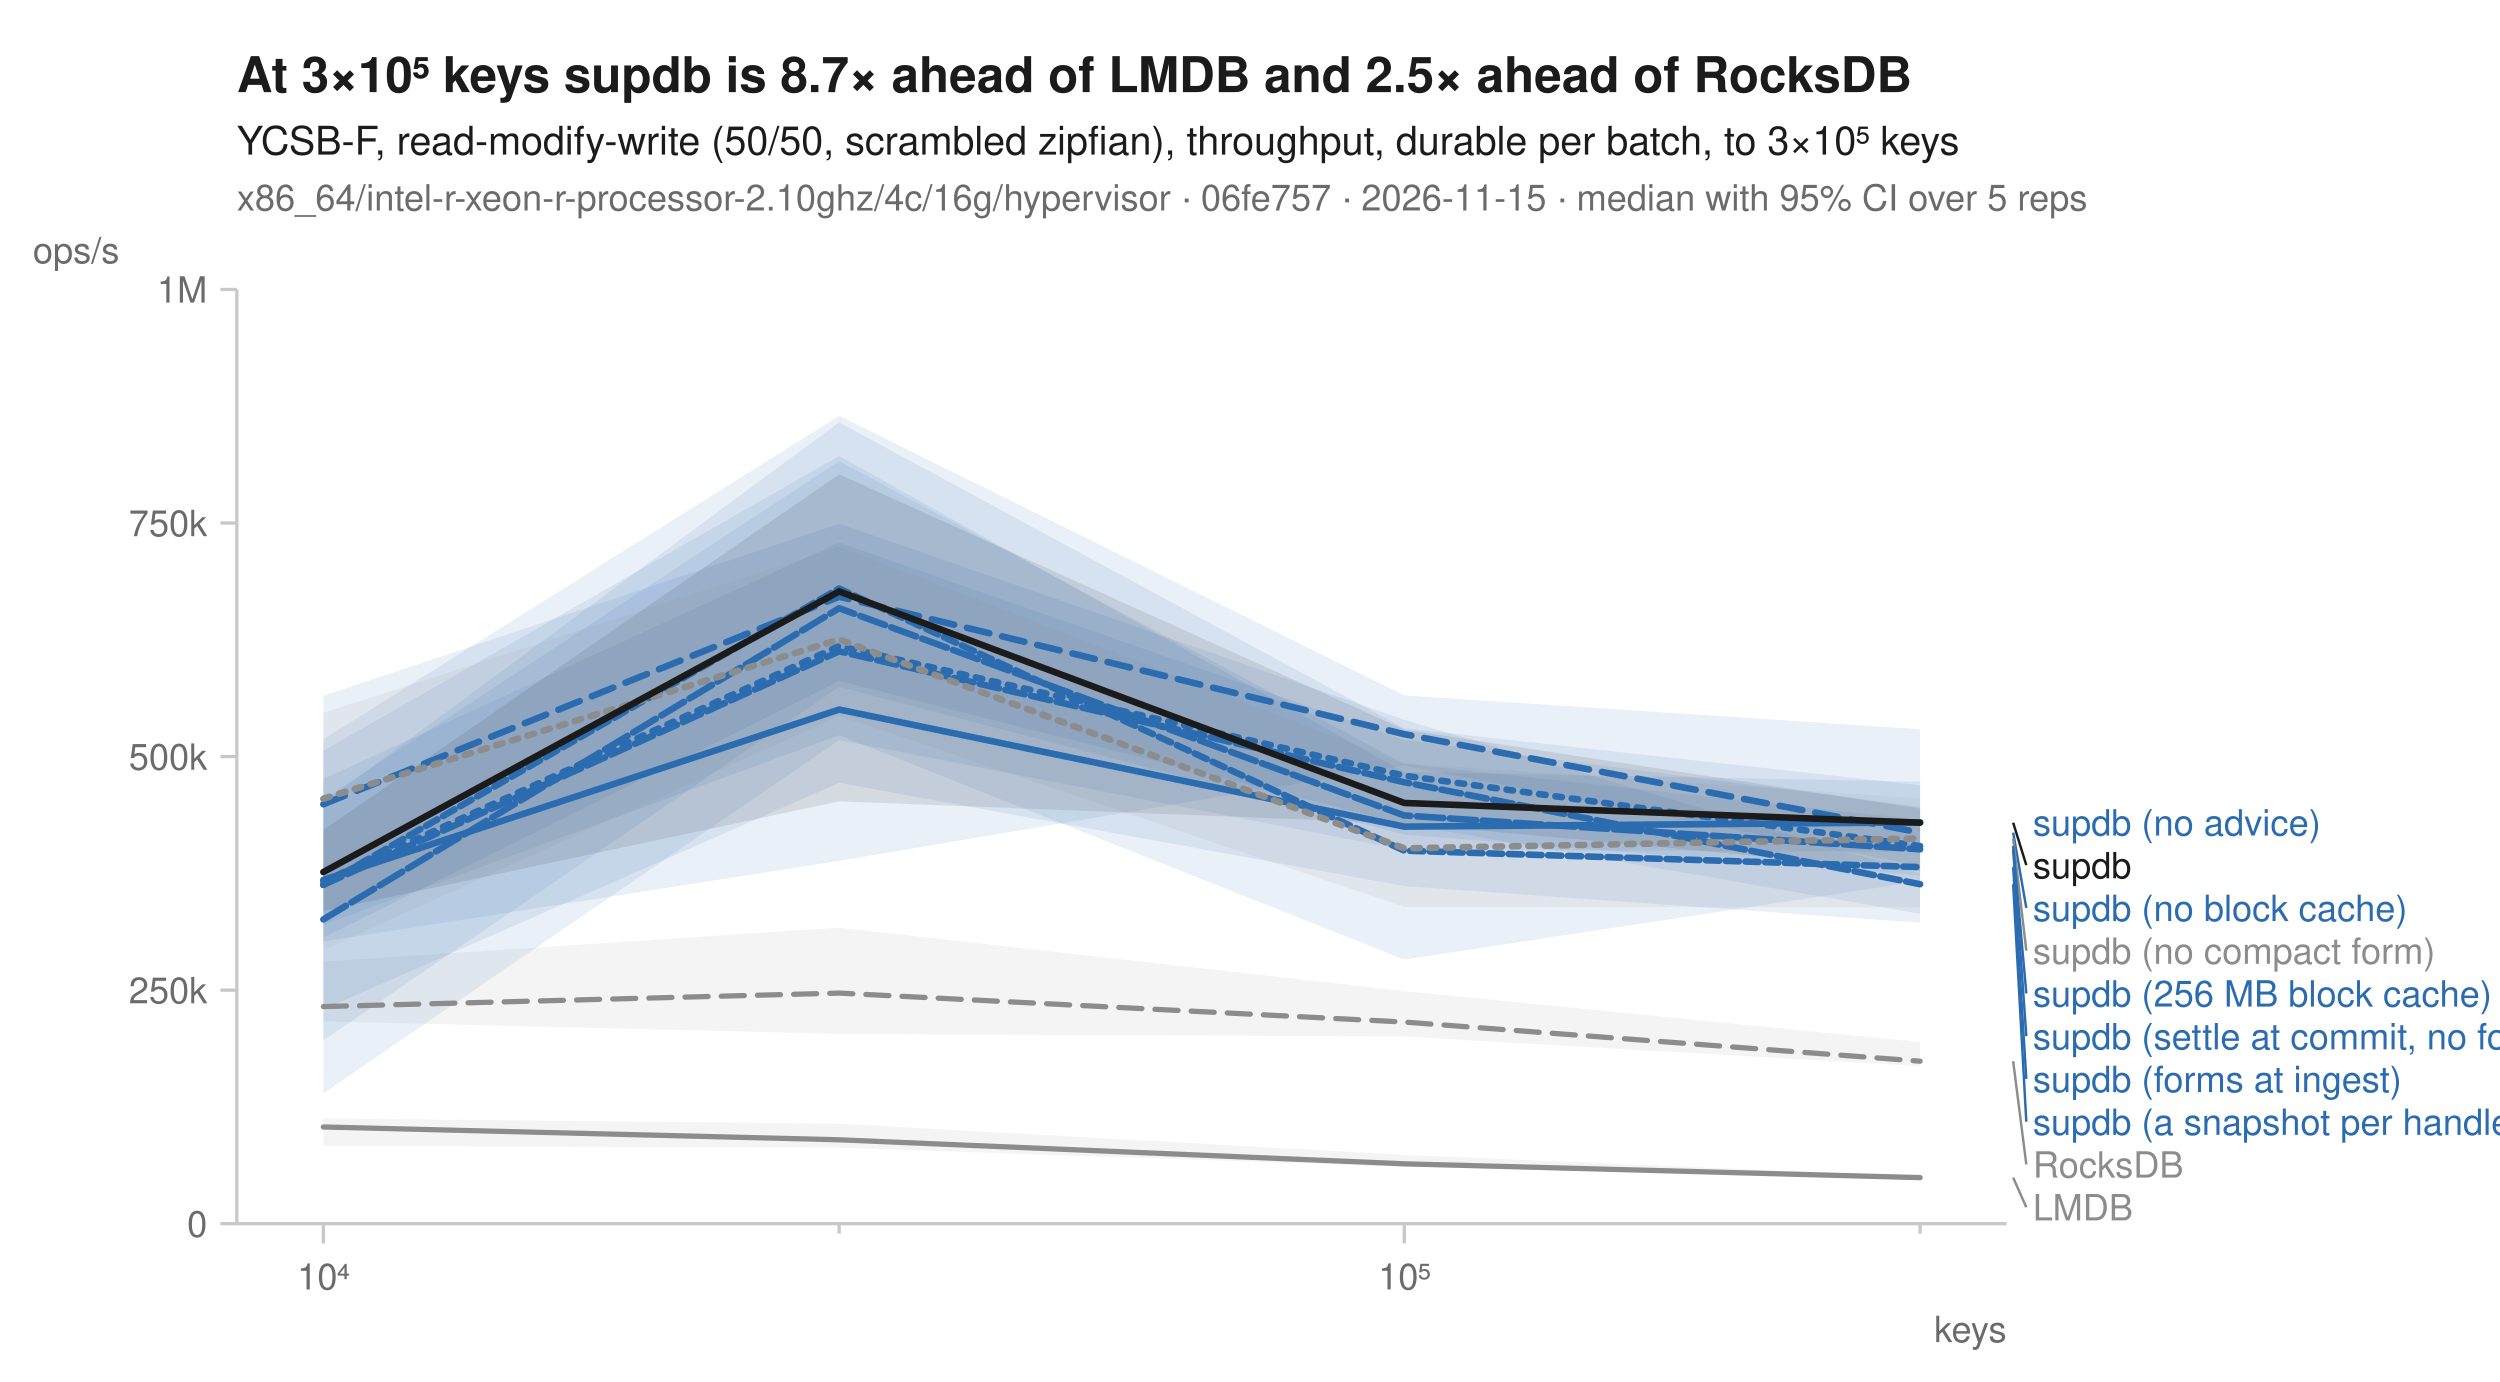
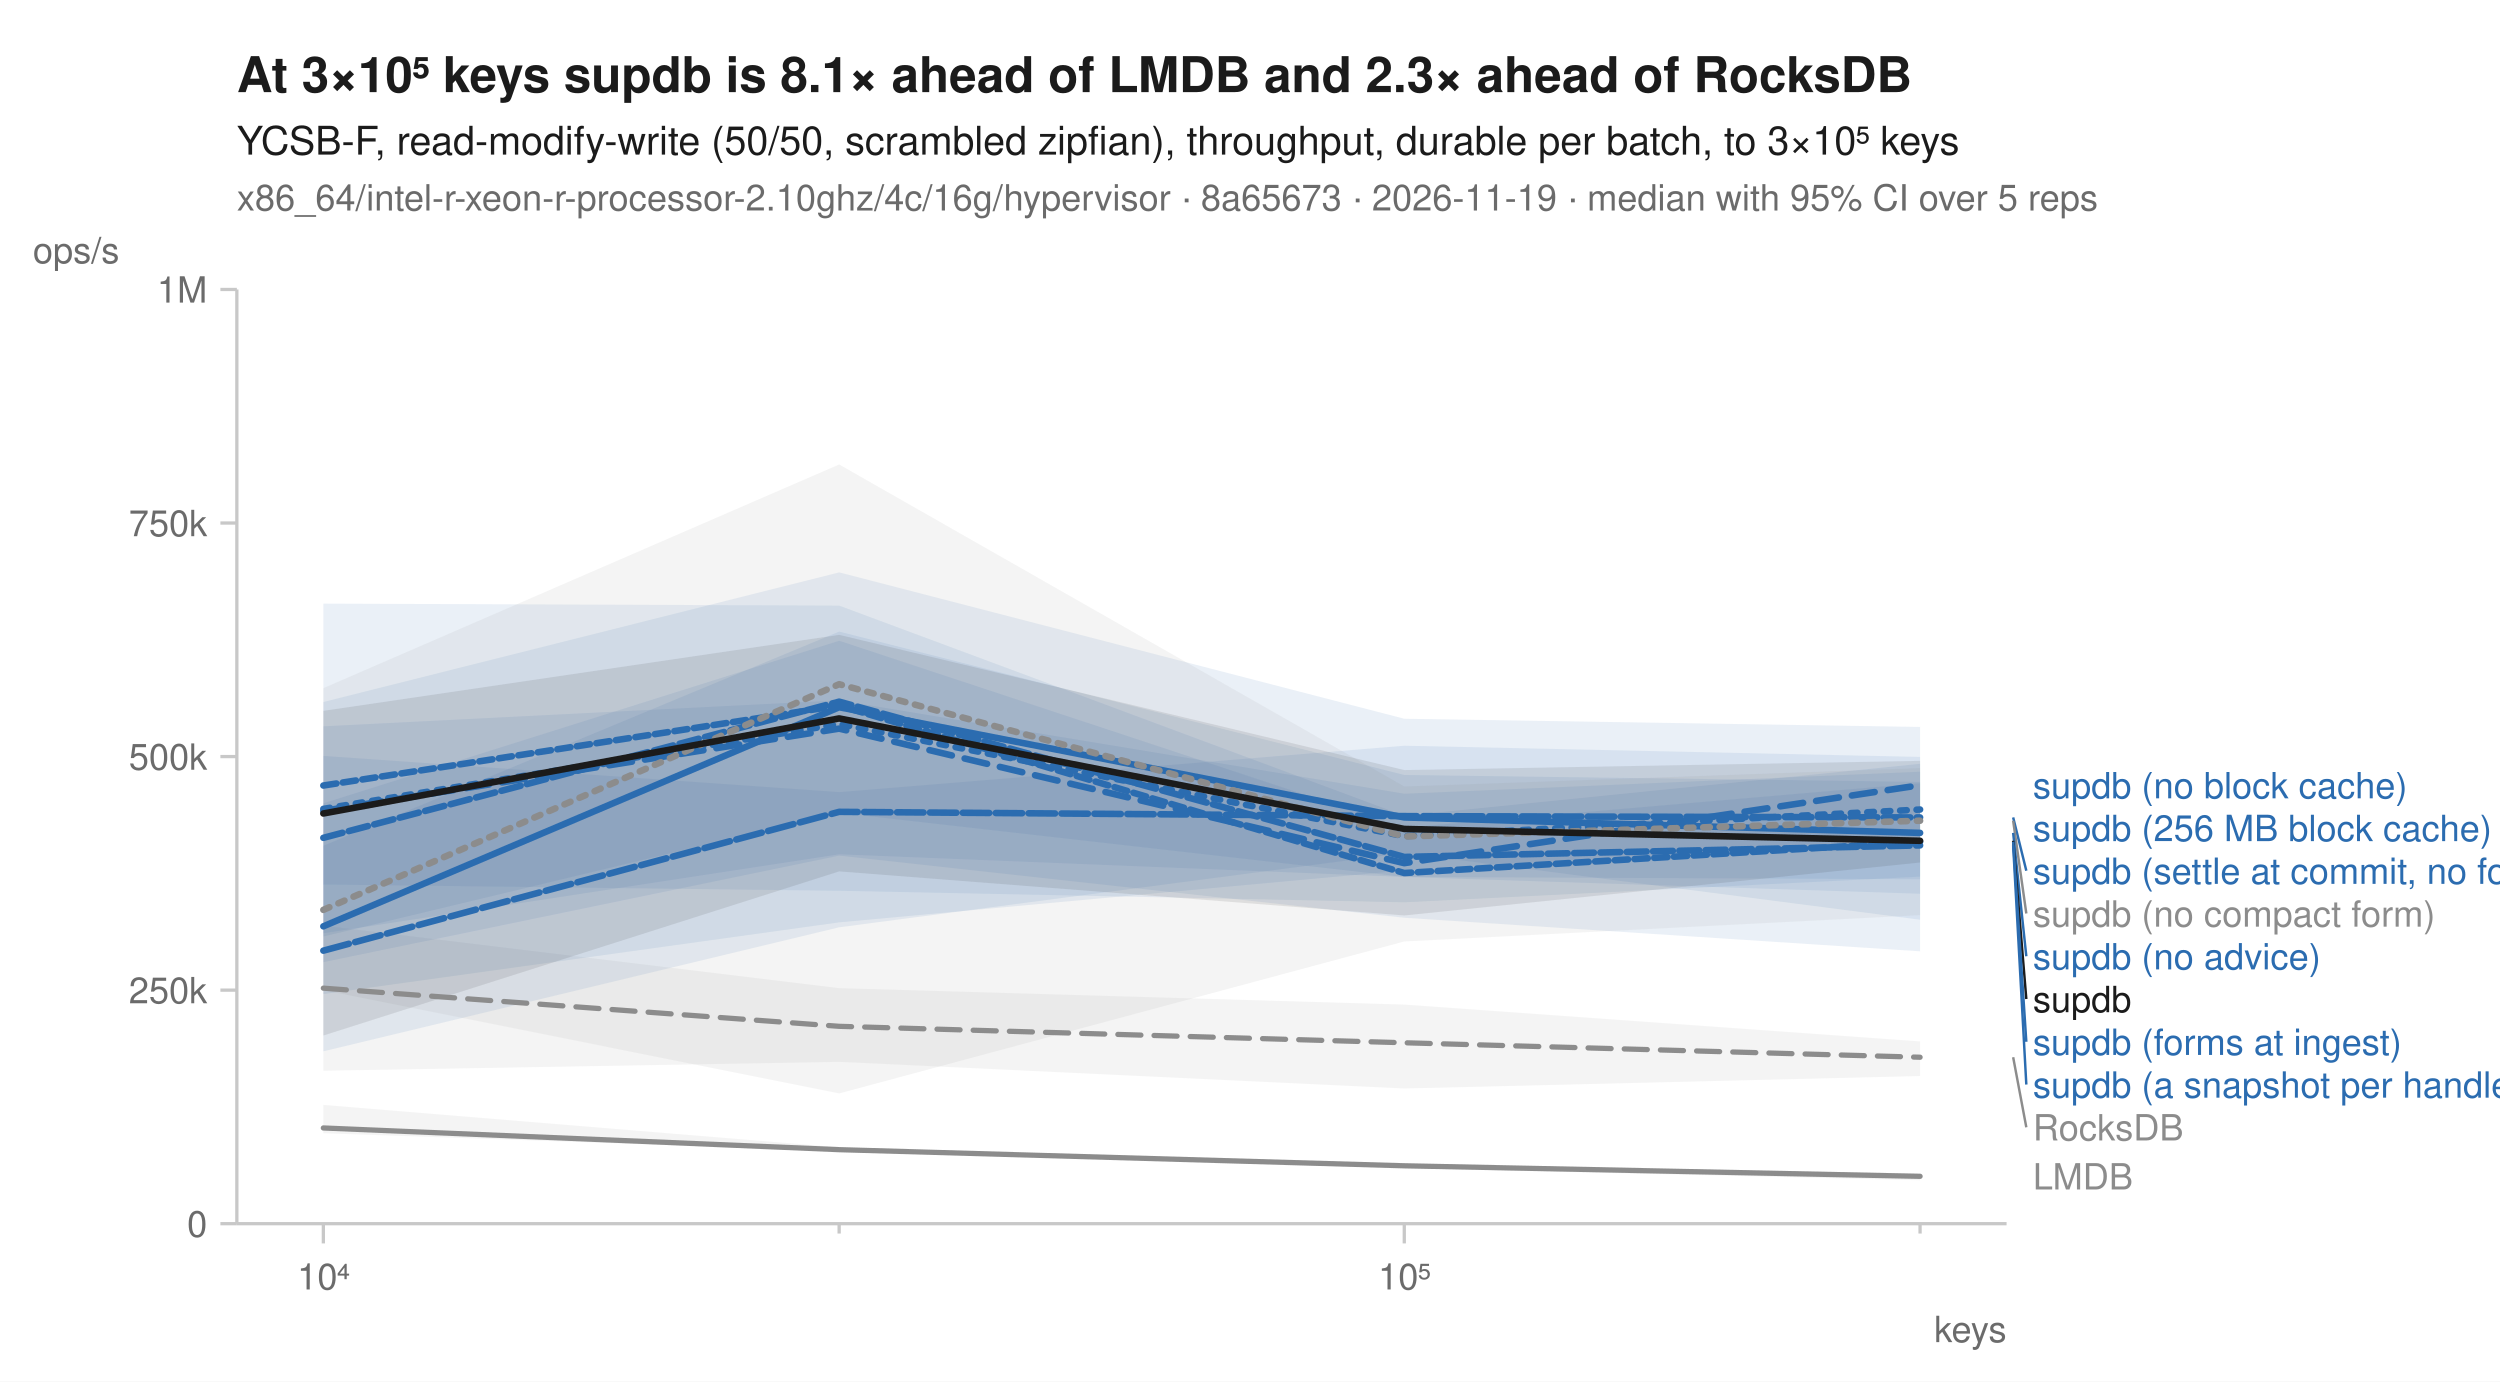
<svg xmlns="http://www.w3.org/2000/svg" width="760" height="420" viewBox="0 0 760 420" font-family="-apple-system, BlinkMacSystemFont, 'Segoe UI', Helvetica, Arial, sans-serif" fill="#1b1b1b">
  <rect width="760" height="420" fill="white" />
-   <text x="72" y="28" font-size="15" font-weight="600">At 3×10⁵ keys supdb is 8.7× ahead of LMDB and 2.5× ahead of RocksDB</text>
+   <text x="72" y="28" font-size="15" font-weight="600">At 3×10⁵ keys supdb is 8.1× ahead of LMDB and 2.3× ahead of RocksDB</text>
  <text x="72" y="47" font-size="12">YCSB-F, read-modify-write (50/50, scrambled zipfian), throughput, durable per batch, to 3×10⁵ keys</text>
-   <text x="72" y="64" font-size="11" fill="#6b6b6b">x86_64/intel-r-xeon-r-processor-2.10ghz/4c/16g/hypervisor · 06fe757 · 2026-11-15 · median with 95% CI over 5 reps</text>
+   <text x="72" y="64" font-size="11" fill="#6b6b6b">x86_64/intel-r-xeon-r-processor-2.10ghz/4c/16g/hypervisor · 8a65673 · 2026-11-19 · median with 95% CI over 5 reps</text>
  <line x1="72" y1="372" x2="610" y2="372" stroke="#c8c8c8" stroke-width="1" />
  <line x1="72" y1="88" x2="72" y2="372" stroke="#c8c8c8" stroke-width="1" />
  <line x1="98.3" y1="372" x2="98.3" y2="378" stroke="#c8c8c8" stroke-width="1" />
  <text x="98.3" y="392" font-size="11" text-anchor="middle" fill="#6b6b6b">10⁴</text>
  <line x1="255.1" y1="372" x2="255.1" y2="375" stroke="#c8c8c8" stroke-width="1" />
  <line x1="426.9" y1="372" x2="426.9" y2="378" stroke="#c8c8c8" stroke-width="1" />
  <text x="426.9" y="392" font-size="11" text-anchor="middle" fill="#6b6b6b">10⁵</text>
  <line x1="583.7" y1="372" x2="583.7" y2="375" stroke="#c8c8c8" stroke-width="1" />
  <text x="610" y="408" font-size="11" text-anchor="end" fill="#6b6b6b">keys</text>
  <line x1="67" y1="372.0" x2="72" y2="372.0" stroke="#c8c8c8" stroke-width="1" />
  <text x="63" y="376.0" font-size="11" text-anchor="end" fill="#6b6b6b">0</text>
  <line x1="67" y1="301.0" x2="72" y2="301.0" stroke="#c8c8c8" stroke-width="1" />
  <text x="63" y="305.0" font-size="11" text-anchor="end" fill="#6b6b6b">250k</text>
  <line x1="67" y1="230.0" x2="72" y2="230.0" stroke="#c8c8c8" stroke-width="1" />
  <text x="63" y="234.0" font-size="11" text-anchor="end" fill="#6b6b6b">500k</text>
  <line x1="67" y1="159.0" x2="72" y2="159.0" stroke="#c8c8c8" stroke-width="1" />
  <text x="63" y="163.0" font-size="11" text-anchor="end" fill="#6b6b6b">750k</text>
  <line x1="67" y1="88.0" x2="72" y2="88.0" stroke="#c8c8c8" stroke-width="1" />
  <text x="63" y="92.0" font-size="11" text-anchor="end" fill="#6b6b6b">1M</text>
  <text x="10" y="80" font-size="11" text-anchor="start" fill="#6b6b6b">ops/s</text>
-   <path d="M98.3,292.3 L255.1,282.0 L426.9,301.3 L583.7,316.8 L583.7,324.1 L426.9,315.1 L255.1,314.3 L98.3,310.5 Z" fill="#8c8c8c" fill-opacity="0.10" />
-   <path d="M98.3,340.0 L255.1,341.6 L426.9,351.1 L583.7,357.7 L583.7,358.4 L426.9,354.7 L255.1,348.9 L98.3,348.3 Z" fill="#8c8c8c" fill-opacity="0.10" />
-   <path d="M98.3,244.0 L255.1,128.4 L426.9,221.4 L583.7,238.7 L583.7,277.8 L426.9,250.5 L255.1,207.0 L98.3,285.1 Z" fill="#2b6cb0" fill-opacity="0.10" />
-   <path d="M98.3,224.7 L255.1,126.4 L426.9,211.4 L583.7,221.7 L583.7,263.2 L426.9,232.7 L255.1,261.7 L98.3,286.2 Z" fill="#2b6cb0" fill-opacity="0.10" />
-   <path d="M98.3,228.2 L255.1,138.6 L426.9,234.7 L583.7,237.6 L583.7,258.9 L426.9,258.4 L255.1,225.0 L98.3,332.4 Z" fill="#2b6cb0" fill-opacity="0.10" />
-   <path d="M98.3,211.5 L255.1,159.2 L426.9,218.8 L583.7,265.6 L583.7,280.5 L426.9,269.4 L255.1,238.0 L98.3,306.9 Z" fill="#2b6cb0" fill-opacity="0.10" />
-   <path d="M98.3,236.8 L255.1,164.9 L426.9,224.9 L583.7,245.3 L583.7,266.1 L426.9,253.7 L255.1,208.8 L98.3,316.3 Z" fill="#2b6cb0" fill-opacity="0.10" />
-   <path d="M98.3,243.0 L255.1,140.2 L426.9,232.2 L583.7,249.2 L583.7,267.9 L426.9,291.7 L255.1,223.5 L98.3,281.2 Z" fill="#2b6cb0" fill-opacity="0.10" />
-   <path d="M98.3,216.7 L255.1,166.2 L426.9,232.1 L583.7,242.7 L583.7,275.8 L426.9,275.7 L255.1,217.6 L98.3,288.8 Z" fill="#8c8c8c" fill-opacity="0.10" />
-   <path d="M98.3,252.3 L255.1,144.2 L426.9,221.8 L583.7,245.8 L583.7,264.8 L426.9,250.3 L255.1,243.6 L98.3,277.0 Z" fill="#1b1b1b" fill-opacity="0.10" />
-   <path d="M98.3,306.0 L255.1,301.9 L426.9,310.7 L583.7,322.6 " fill="none" stroke="#8c8c8c" stroke-width="1.6" stroke-linejoin="round" stroke-linecap="round" stroke-dasharray="7,4" />
-   <path d="M98.3,342.6 L255.1,346.5 L426.9,353.8 L583.7,358.0 " fill="none" stroke="#8c8c8c" stroke-width="1.6" stroke-linejoin="round" stroke-linecap="round" />
-   <path d="M98.3,268.0 L255.1,196.4 L426.9,235.8 L583.7,257.2 " fill="none" stroke="#2b6cb0" stroke-width="2" stroke-linejoin="round" stroke-linecap="round" stroke-dasharray="2,3" />
-   <path d="M98.3,244.5 L255.1,181.4 L426.9,223.2 L583.7,253.1 " fill="none" stroke="#2b6cb0" stroke-width="2" stroke-linejoin="round" stroke-linecap="round" stroke-dasharray="7,4" />
-   <path d="M98.3,267.5 L255.1,215.7 L426.9,251.3 L583.7,250.0 " fill="none" stroke="#2b6cb0" stroke-width="2" stroke-linejoin="round" stroke-linecap="round" />
-   <path d="M98.3,269.0 L255.1,198.0 L426.9,237.8 L583.7,268.8 " fill="none" stroke="#2b6cb0" stroke-width="2" stroke-linejoin="round" stroke-linecap="round" stroke-dasharray="6,2" />
-   <path d="M98.3,279.5 L255.1,184.9 L426.9,247.9 L583.7,258.2 " fill="none" stroke="#2b6cb0" stroke-width="2" stroke-linejoin="round" stroke-linecap="round" stroke-dasharray="8,2" />
-   <path d="M98.3,269.0 L255.1,178.9 L426.9,258.6 L583.7,263.6 " fill="none" stroke="#2b6cb0" stroke-width="2" stroke-linejoin="round" stroke-linecap="round" stroke-dasharray="4,2" />
-   <path d="M98.3,242.8 L255.1,194.4 L426.9,257.9 L583.7,254.9 " fill="none" stroke="#8c8c8c" stroke-width="2" stroke-linejoin="round" stroke-linecap="round" stroke-dasharray="2,3" />
-   <path d="M98.3,265.1 L255.1,179.8 L426.9,244.1 L583.7,250.1 " fill="none" stroke="#1b1b1b" stroke-width="2" stroke-linejoin="round" stroke-linecap="round" />
-   <text x="618.0" y="254.0" font-size="11" fill="#2b6cb0">supdb (no advice)</text>
-   <line x1="612.0" y1="250.1" x2="616.0" y2="263.0" stroke="#1b1b1b" stroke-width="0.75" />
-   <text x="618.0" y="267.0" font-size="11" fill="#1b1b1b">supdb</text>
-   <line x1="612.0" y1="253.1" x2="616.0" y2="276.0" stroke="#2b6cb0" stroke-width="0.75" />
-   <text x="618.0" y="280.0" font-size="11" fill="#2b6cb0">supdb (no block cache)</text>
-   <line x1="612.0" y1="254.9" x2="616.0" y2="289.0" stroke="#8c8c8c" stroke-width="0.75" />
-   <text x="618.0" y="293.0" font-size="11" fill="#8c8c8c">supdb (no compact form)</text>
-   <line x1="612.0" y1="257.2" x2="616.0" y2="302.0" stroke="#2b6cb0" stroke-width="0.75" />
-   <text x="618.0" y="306.0" font-size="11" fill="#2b6cb0">supdb (256 MB block cache)</text>
-   <line x1="612.0" y1="258.2" x2="616.0" y2="315.0" stroke="#2b6cb0" stroke-width="0.75" />
-   <text x="618.0" y="319.0" font-size="11" fill="#2b6cb0">supdb (settle at commit, no forms)</text>
-   <line x1="612.0" y1="263.6" x2="616.0" y2="328.0" stroke="#2b6cb0" stroke-width="0.75" />
-   <text x="618.0" y="332.0" font-size="11" fill="#2b6cb0">supdb (forms at ingest)</text>
-   <line x1="612.0" y1="268.8" x2="616.0" y2="341.0" stroke="#2b6cb0" stroke-width="0.75" />
-   <text x="618.0" y="345.0" font-size="11" fill="#2b6cb0">supdb (a snapshot per handle)</text>
-   <line x1="612.0" y1="322.6" x2="616.0" y2="354.0" stroke="#8c8c8c" stroke-width="0.75" />
-   <text x="618.0" y="358.0" font-size="11" fill="#8c8c8c">RocksDB</text>
-   <line x1="612.0" y1="358.0" x2="616.0" y2="367.0" stroke="#8c8c8c" stroke-width="0.75" />
-   <text x="618.0" y="371.0" font-size="11" fill="#8c8c8c">LMDB</text>
+   <path d="M98.3,281.4 L255.1,300.4 L426.9,305.4 L583.7,316.6 L583.7,327.1 L426.9,330.9 L255.1,322.8 L98.3,325.5 Z" fill="#8c8c8c" fill-opacity="0.10" />
+   <path d="M98.3,335.9 L255.1,348.8 L426.9,354.0 L583.7,356.8 L583.7,358.8 L426.9,355.1 L255.1,349.9 L98.3,344.5 Z" fill="#8c8c8c" fill-opacity="0.10" />
+   <path d="M98.3,220.8 L255.1,212.9 L426.9,241.3 L583.7,234.6 L583.7,267.3 L426.9,266.6 L255.1,247.1 L98.3,284.7 Z" fill="#2b6cb0" fill-opacity="0.10" />
+   <path d="M98.3,213.4 L255.1,174.0 L426.9,218.5 L583.7,221.0 L583.7,266.5 L426.9,274.3 L255.1,270.8 L98.3,268.9 Z" fill="#2b6cb0" fill-opacity="0.10" />
+   <path d="M98.3,257.1 L255.1,192.0 L426.9,235.6 L583.7,237.7 L583.7,279.6 L426.9,259.3 L255.1,281.9 L98.3,319.6 Z" fill="#2b6cb0" fill-opacity="0.10" />
+   <path d="M98.3,244.2 L255.1,194.8 L426.9,251.6 L583.7,238.1 L583.7,271.7 L426.9,266.6 L255.1,259.7 L98.3,283.7 Z" fill="#2b6cb0" fill-opacity="0.10" />
+   <path d="M98.3,229.8 L255.1,240.8 L426.9,226.7 L583.7,230.1 L583.7,255.0 L426.9,264.6 L255.1,280.4 L98.3,302.2 Z" fill="#2b6cb0" fill-opacity="0.10" />
+   <path d="M98.3,183.5 L255.1,184.1 L426.9,248.0 L583.7,232.2 L583.7,289.2 L426.9,279.0 L255.1,260.1 L98.3,292.5 Z" fill="#2b6cb0" fill-opacity="0.10" />
+   <path d="M98.3,209.2 L255.1,141.2 L426.9,239.1 L583.7,233.5 L583.7,278.2 L426.9,286.2 L255.1,332.4 L98.3,301.0 Z" fill="#8c8c8c" fill-opacity="0.10" />
+   <path d="M98.3,216.1 L255.1,193.0 L426.9,234.1 L583.7,231.3 L583.7,262.2 L426.9,278.3 L255.1,264.9 L98.3,314.8 Z" fill="#1b1b1b" fill-opacity="0.10" />
+   <path d="M98.3,300.4 L255.1,312.0 L426.9,317.0 L583.7,321.4 " fill="none" stroke="#8c8c8c" stroke-width="1.6" stroke-linejoin="round" stroke-linecap="round" stroke-dasharray="7,4" />
+   <path d="M98.3,342.9 L255.1,349.5 L426.9,354.4 L583.7,357.6 " fill="none" stroke="#8c8c8c" stroke-width="1.6" stroke-linejoin="round" stroke-linecap="round" />
+   <path d="M98.3,245.9 L255.1,220.1 L426.9,254.2 L583.7,246.1 " fill="none" stroke="#2b6cb0" stroke-width="2" stroke-linejoin="round" stroke-linecap="round" stroke-dasharray="2,3" />
+   <path d="M98.3,246.5 L255.1,221.5 L426.9,262.4 L583.7,238.7 " fill="none" stroke="#2b6cb0" stroke-width="2" stroke-linejoin="round" stroke-linecap="round" stroke-dasharray="7,4" />
+   <path d="M98.3,281.6 L255.1,215.0 L426.9,248.5 L583.7,253.2 " fill="none" stroke="#2b6cb0" stroke-width="2" stroke-linejoin="round" stroke-linecap="round" />
+   <path d="M98.3,254.7 L255.1,213.3 L426.9,260.5 L583.7,257.0 " fill="none" stroke="#2b6cb0" stroke-width="2" stroke-linejoin="round" stroke-linecap="round" stroke-dasharray="6,2" />
+   <path d="M98.3,289.0 L255.1,246.8 L426.9,248.1 L583.7,248.5 " fill="none" stroke="#2b6cb0" stroke-width="2" stroke-linejoin="round" stroke-linecap="round" stroke-dasharray="8,2" />
+   <path d="M98.3,238.8 L255.1,214.5 L426.9,265.4 L583.7,255.9 " fill="none" stroke="#2b6cb0" stroke-width="2" stroke-linejoin="round" stroke-linecap="round" stroke-dasharray="4,2" />
+   <path d="M98.3,276.6 L255.1,208.0 L426.9,254.3 L583.7,249.5 " fill="none" stroke="#8c8c8c" stroke-width="2" stroke-linejoin="round" stroke-linecap="round" stroke-dasharray="2,3" />
+   <path d="M98.3,247.3 L255.1,218.4 L426.9,252.0 L583.7,255.6 " fill="none" stroke="#1b1b1b" stroke-width="2" stroke-linejoin="round" stroke-linecap="round" />
+   <text x="618.0" y="242.7" font-size="11" fill="#2b6cb0">supdb (no block cache)</text>
+   <text x="618.0" y="255.7" font-size="11" fill="#2b6cb0">supdb (256 MB block cache)</text>
+   <line x1="612.0" y1="248.5" x2="616.0" y2="264.7" stroke="#2b6cb0" stroke-width="0.75" />
+   <text x="618.0" y="268.7" font-size="11" fill="#2b6cb0">supdb (settle at commit, no forms)</text>
+   <line x1="612.0" y1="249.5" x2="616.0" y2="277.7" stroke="#8c8c8c" stroke-width="0.75" />
+   <text x="618.0" y="281.7" font-size="11" fill="#8c8c8c">supdb (no compact form)</text>
+   <line x1="612.0" y1="253.2" x2="616.0" y2="290.7" stroke="#2b6cb0" stroke-width="0.75" />
+   <text x="618.0" y="294.7" font-size="11" fill="#2b6cb0">supdb (no advice)</text>
+   <line x1="612.0" y1="255.6" x2="616.0" y2="303.7" stroke="#1b1b1b" stroke-width="0.75" />
+   <text x="618.0" y="307.7" font-size="11" fill="#1b1b1b">supdb</text>
+   <line x1="612.0" y1="255.9" x2="616.0" y2="316.7" stroke="#2b6cb0" stroke-width="0.75" />
+   <text x="618.0" y="320.7" font-size="11" fill="#2b6cb0">supdb (forms at ingest)</text>
+   <line x1="612.0" y1="257.0" x2="616.0" y2="329.7" stroke="#2b6cb0" stroke-width="0.75" />
+   <text x="618.0" y="333.7" font-size="11" fill="#2b6cb0">supdb (a snapshot per handle)</text>
+   <line x1="612.0" y1="321.4" x2="616.0" y2="342.7" stroke="#8c8c8c" stroke-width="0.75" />
+   <text x="618.0" y="346.7" font-size="11" fill="#8c8c8c">RocksDB</text>
+   <text x="618.0" y="361.6" font-size="11" fill="#8c8c8c">LMDB</text>
</svg>
